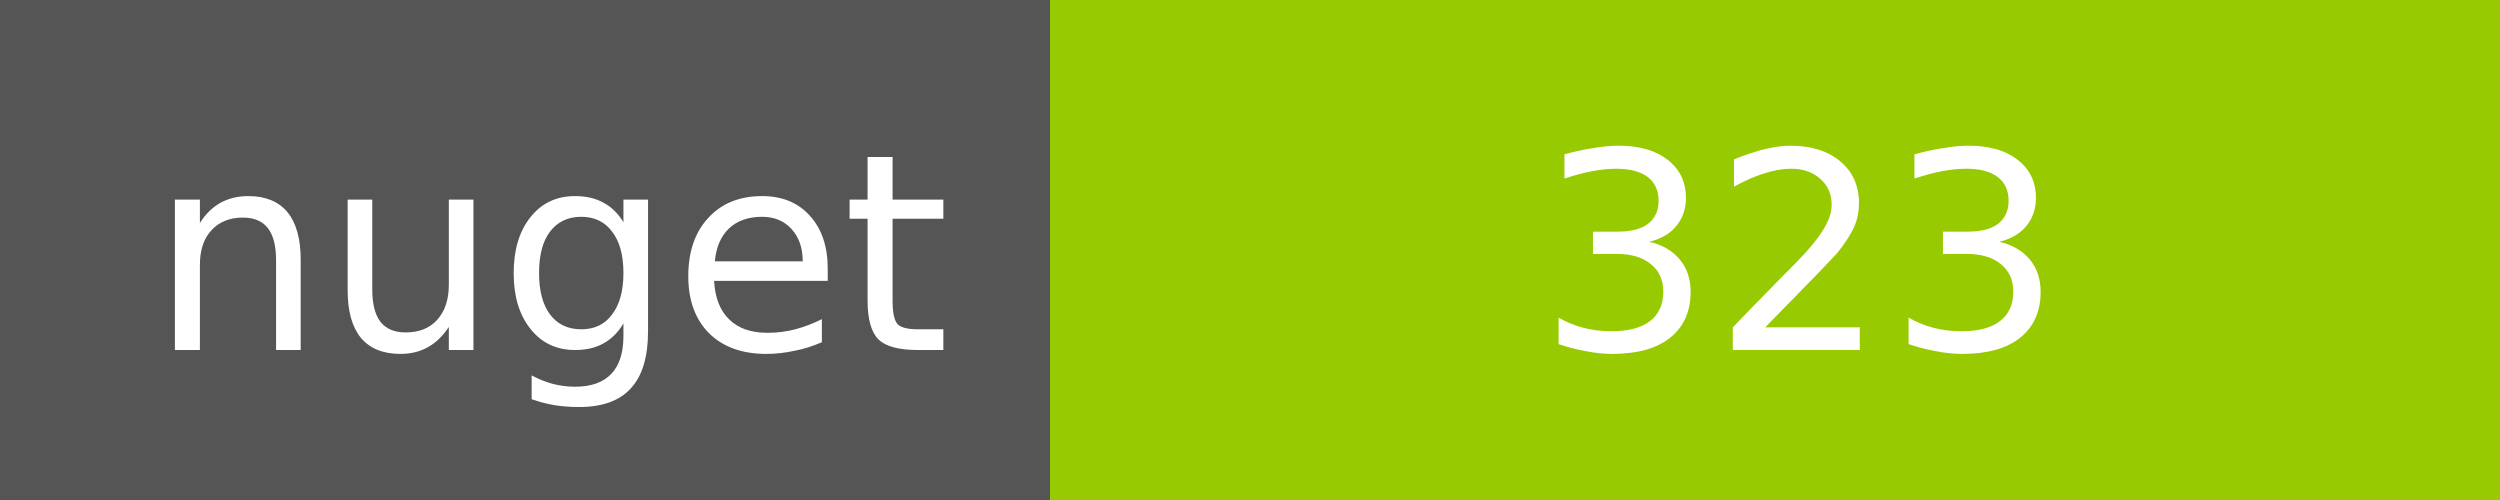
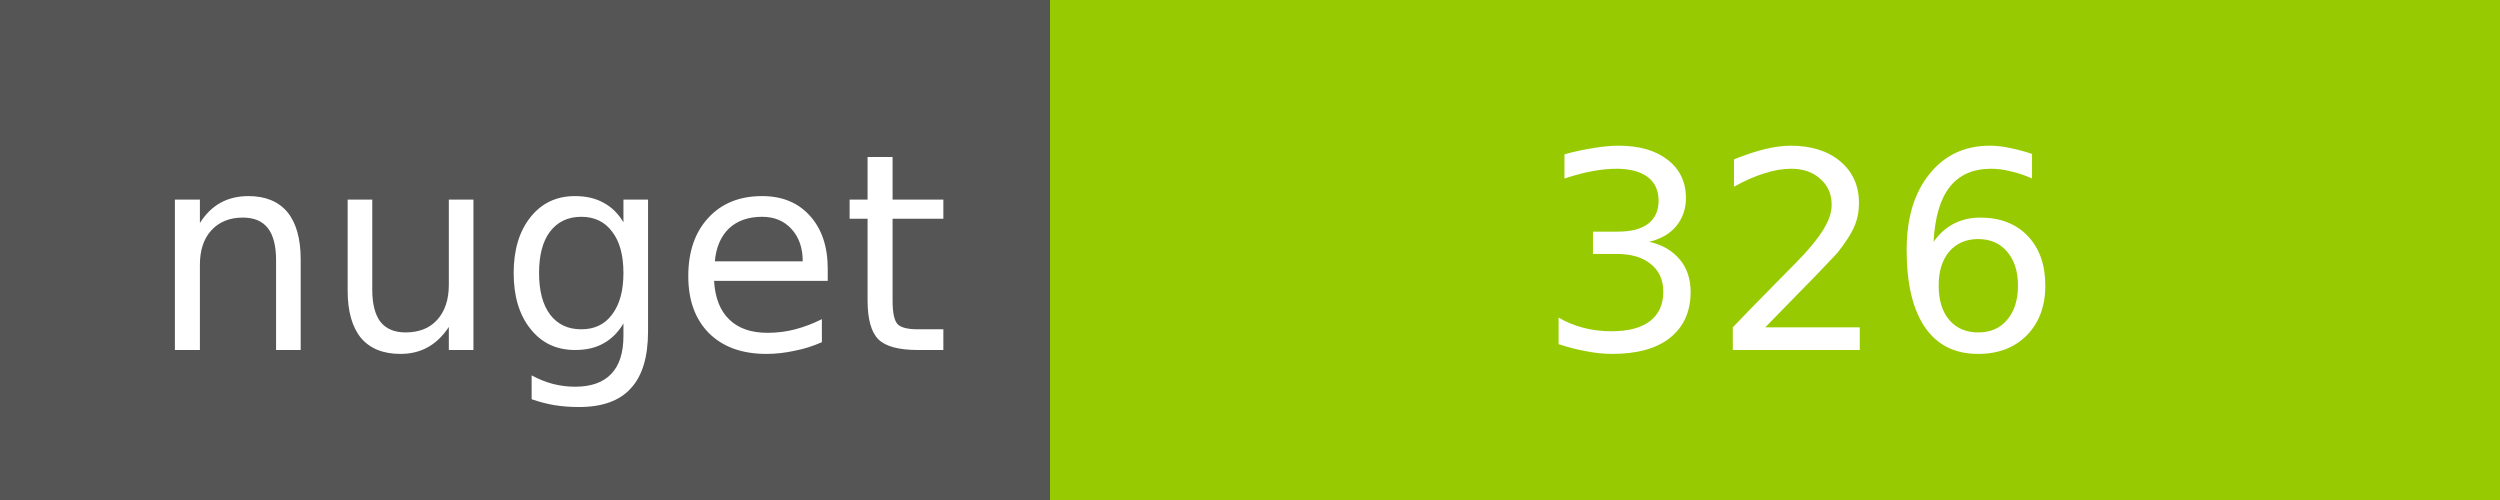
<svg xmlns="http://www.w3.org/2000/svg" width="100" height="20">
  <g shape-rendering="crispEdges">
    <path fill="#555" d="M0 0h42v20H0z" />
    <path fill="#97CA00" d="M42 0h58v20H42z" />
  </g>
  <g fill="#fff" text-anchor="middle" font-family="DejaVu Sans,Verdana,Geneva,sans-serif" font-size="11">
    <text x="22" y="14">nuget</text>
-     <text x="72" y="14">323</text>
+     <text x="72" y="14">326</text>
  </g>
</svg>
